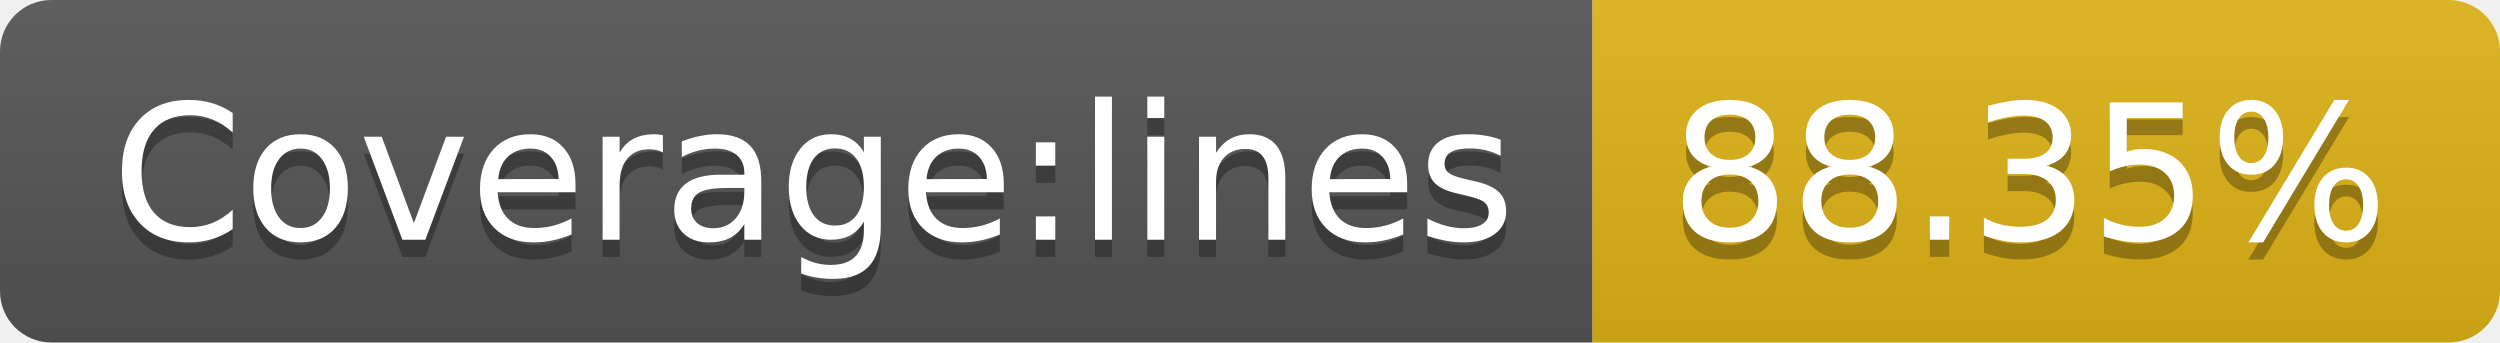
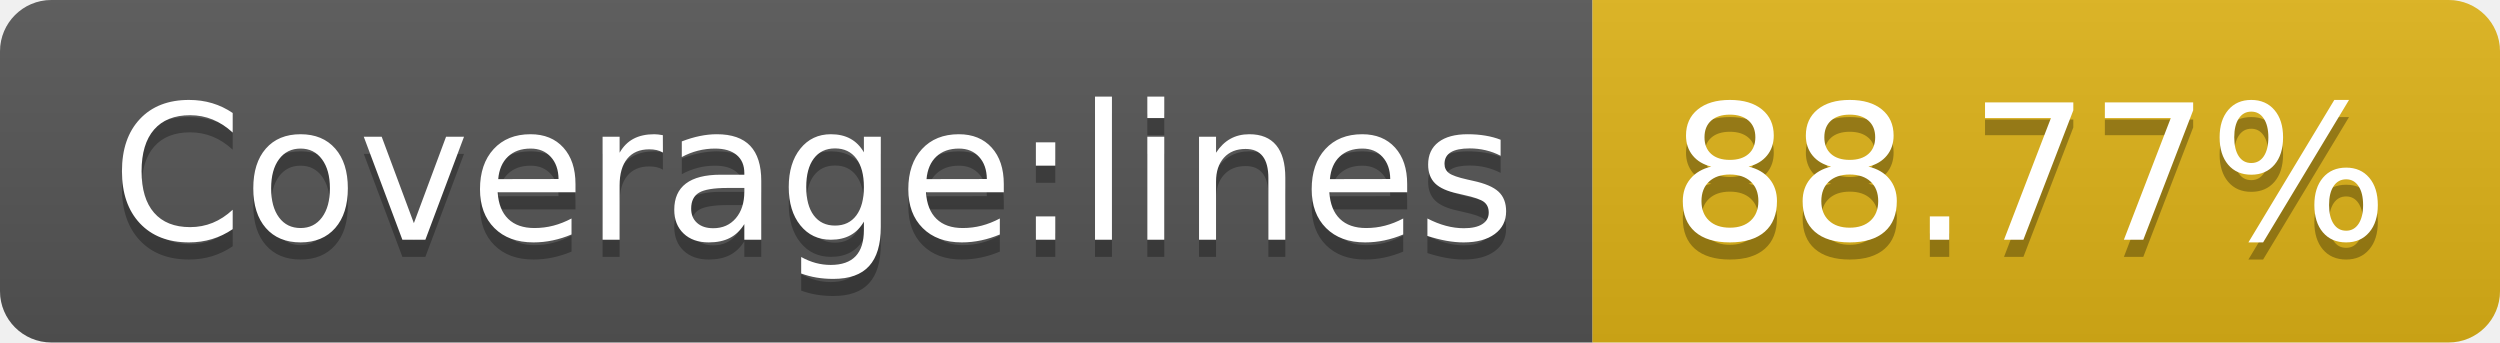
- <svg xmlns="http://www.w3.org/2000/svg" width="146" height="20" role="img" aria-label="Coverage:lines: 88.35%">
+ <svg xmlns="http://www.w3.org/2000/svg" width="146" height="20" role="img" aria-label="Coverage:lines: 88.77%">
  <linearGradient id="s" x2="0" y2="100%">
    <stop offset="0" stop-color="#bbb" stop-opacity=".1" />
    <stop offset="1" stop-opacity=".1" />
  </linearGradient>
  <clipPath id="r">
    <rect width="146" height="20" rx="3" fill="#fff" />
  </clipPath>
  <g clip-path="url(#r)">
    <rect width="93" height="20" fill="#555" />
    <rect x="93" width="53" height="20" fill="#dfb317" />
    <rect width="146" height="20" fill="url(#s)" />
  </g>
  <g fill="#fff" text-anchor="middle" font-family="Verdana,Geneva,DejaVu Sans,sans-serif" text-rendering="geometricPrecision" font-size="110">
    <text aria-hidden="true" x="475" y="150" fill="#010101" fill-opacity=".3" transform="scale(.1)" textLength="830">Coverage:lines</text>
    <text x="475" y="140" transform="scale(.1)" fill="#fff" textLength="830">Coverage:lines</text>
-     <text aria-hidden="true" x="1185" y="150" fill="#010101" fill-opacity=".3" transform="scale(.1)" textLength="430">88.35%</text>
-     <text x="1185" y="140" transform="scale(.1)" fill="#fff" textLength="430">88.35%</text>
+     <text aria-hidden="true" x="1185" y="150" fill="#010101" fill-opacity=".3" transform="scale(.1)" textLength="430">88.77%</text>
+     <text x="1185" y="140" transform="scale(.1)" fill="#fff" textLength="430">88.77%</text>
  </g>
</svg>
